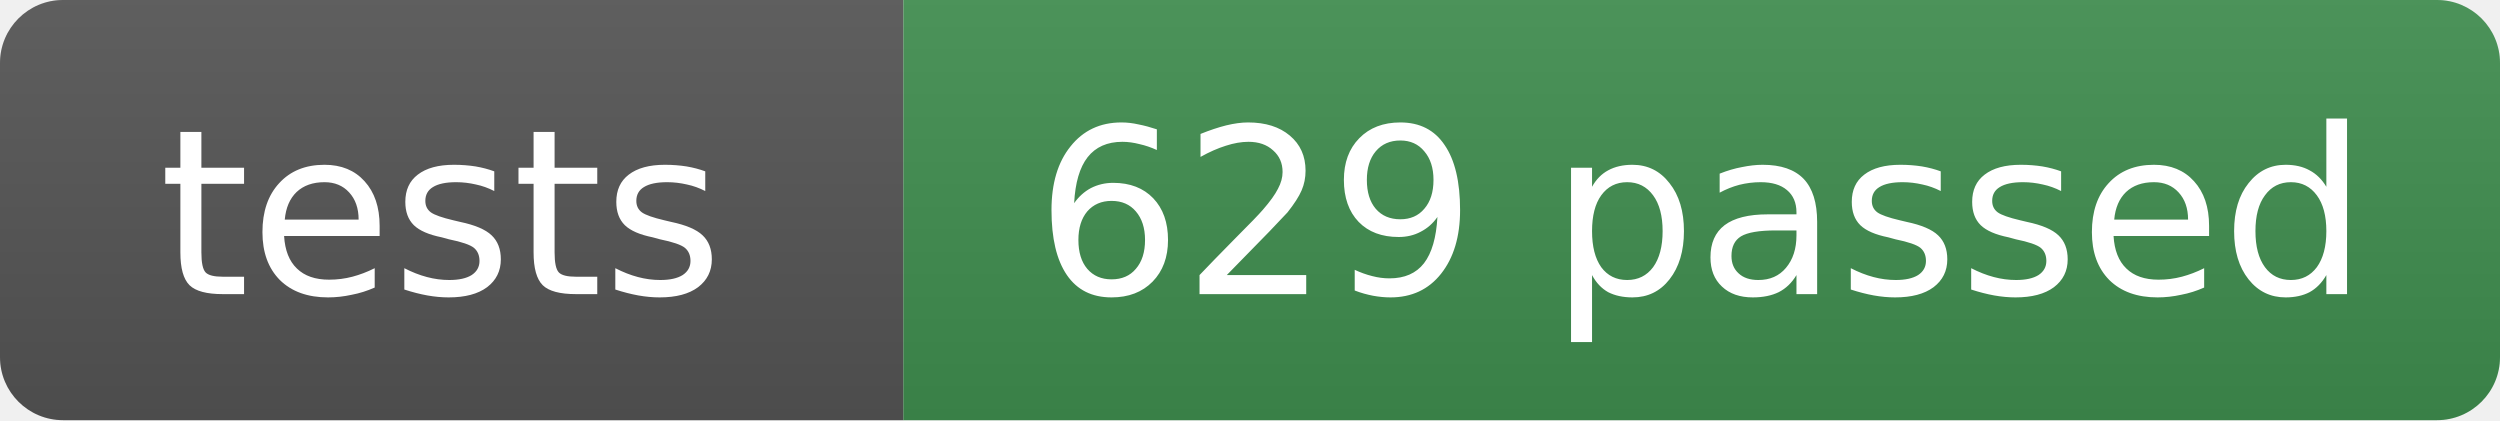
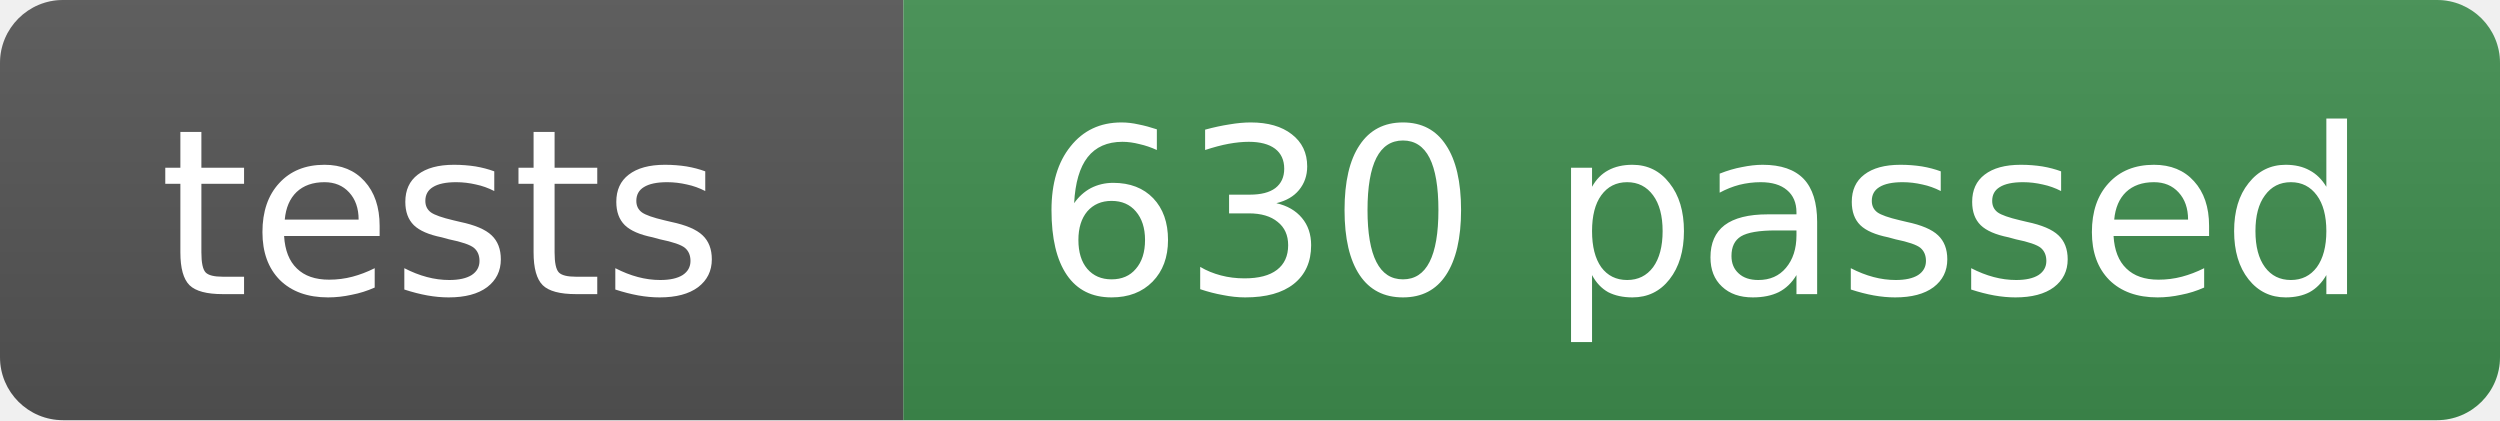
- <svg xmlns="http://www.w3.org/2000/svg" width="119" height="20" role="img" aria-label="tests: 629 passed">
+ <svg xmlns="http://www.w3.org/2000/svg" width="119" height="20" role="img" aria-label="tests: 630 passed">
  <linearGradient id="s" x2="0" y2="100%">
    <stop offset="0" stop-color="#bbb" stop-opacity=".1" />
    <stop offset="1" stop-opacity=".1" />
  </linearGradient>
  <clipPath id="r">
    <rect width="119" height="20" rx="3" fill="#fff" />
  </clipPath>
  <g clip-path="url(#r)">
    <rect width="43" height="20" fill="#555" />
    <rect x="43" width="76" height="20" fill="#3f8f4f" />
    <rect width="119" height="20" fill="url(#s)" />
  </g>
  <g fill="#fff" text-anchor="middle" font-family="Verdana,Geneva,DejaVu Sans,sans-serif" font-size="11">
    <text x="21" y="14">tests</text>
-     <text x="81" y="14">629 passed</text>
+     <text x="81" y="14">630 passed</text>
  </g>
</svg>
